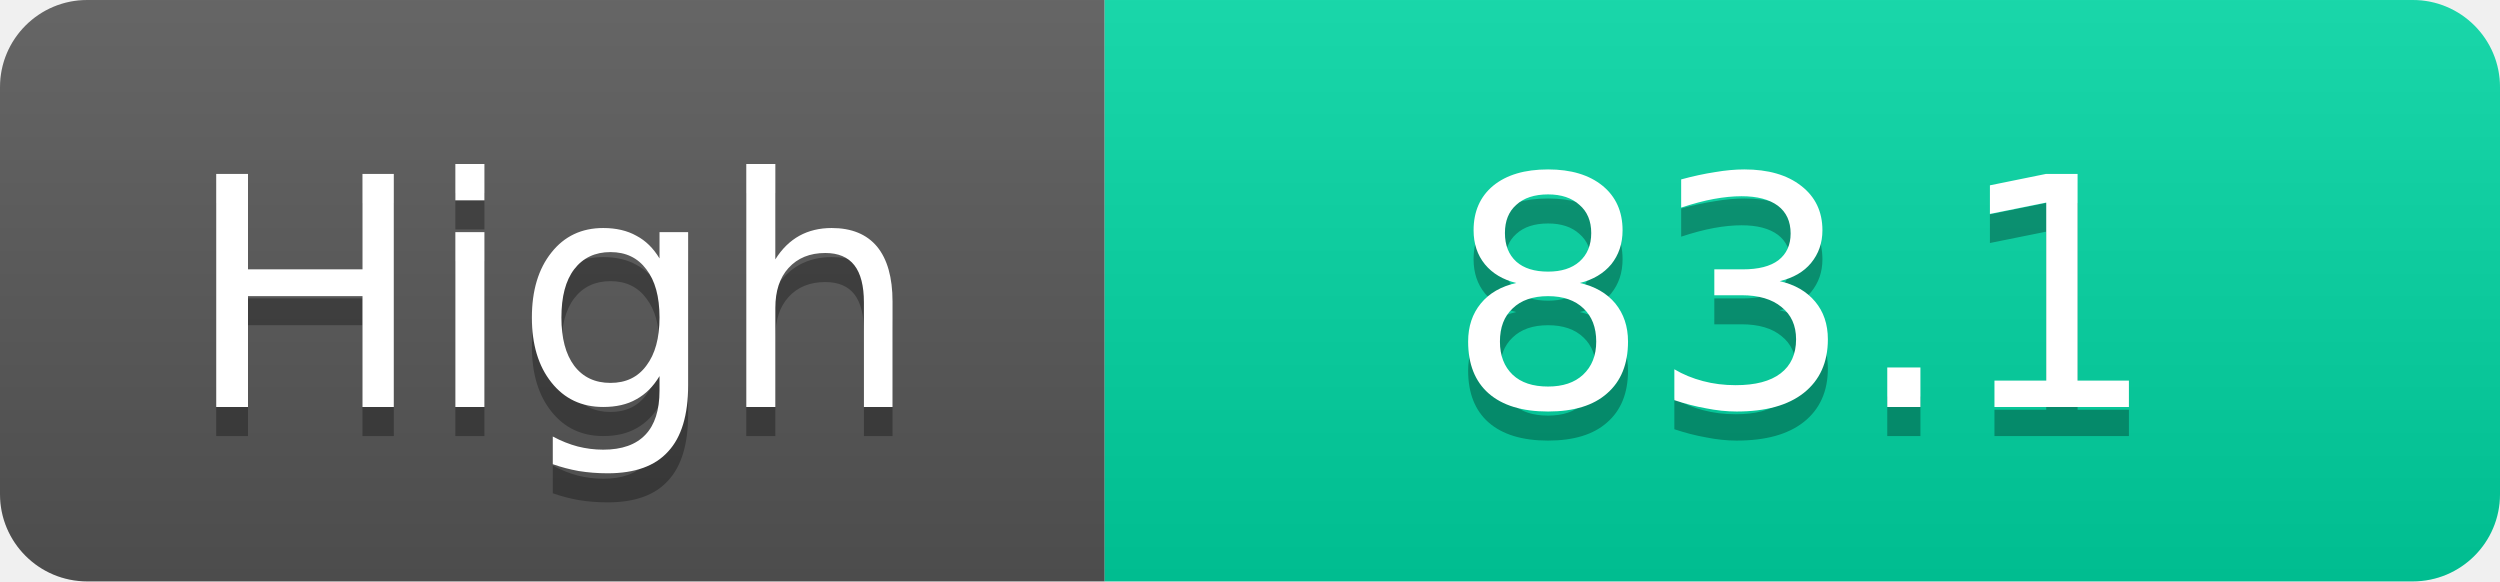
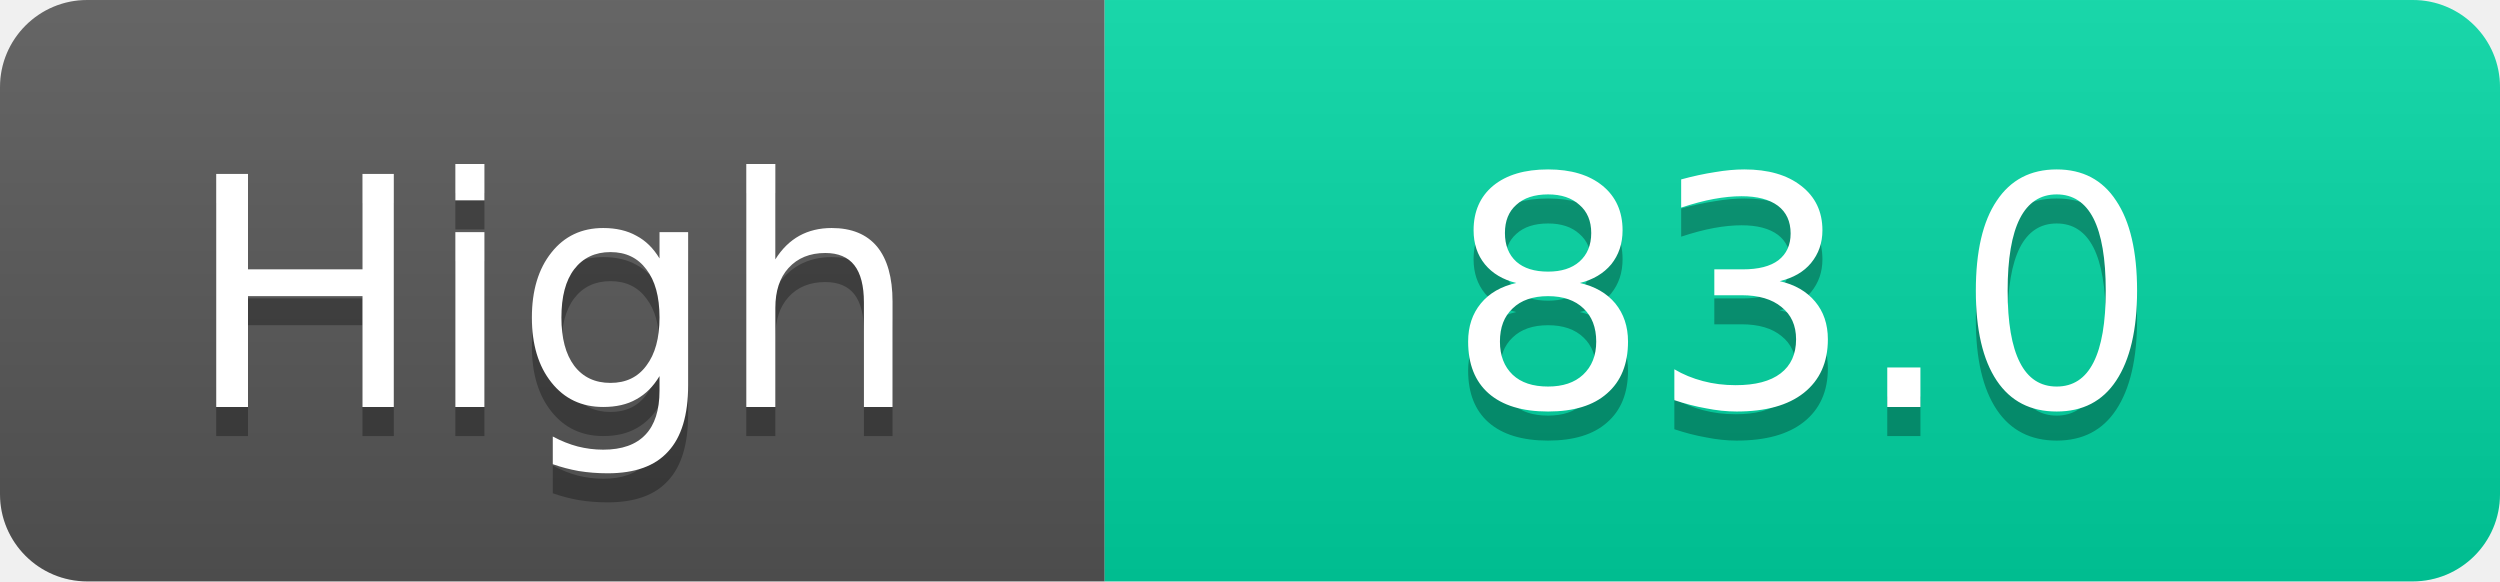
<svg xmlns="http://www.w3.org/2000/svg" width="86" height="20">
  <linearGradient id="s" x2="0" y2="100%">
    <stop offset="0" stop-color="#fff" stop-opacity=".1" />
    <stop offset="1" stop-opacity=".1" />
  </linearGradient>
  <clipPath id="r">
    <rect width="86" height="20" rx="3" fill="#fff" />
  </clipPath>
  <g clip-path="url(#r)">
    <rect width="38" height="20" fill="#555" />
    <rect x="38" width="48" height="20" fill="#00d2a0" />
    <rect width="86" height="20" fill="url(#s)" />
  </g>
  <g fill="#fff" text-anchor="middle" font-family="Verdana,Geneva,DejaVu Sans,sans-serif" text-rendering="geometricPrecision" font-size="11">
    <text x="19.0" y="15" fill="#010101" fill-opacity=".3">High</text>
    <text x="19.0" y="14">High</text>
-     <text x="62.0" y="15" fill="#010101" fill-opacity=".3">83.1</text>
-     <text x="62.0" y="14">83.1</text>
+     <text x="62.0" y="15" fill="#010101" fill-opacity=".3">83.0</text>
+     <text x="62.0" y="14">83.0</text>
  </g>
</svg>
